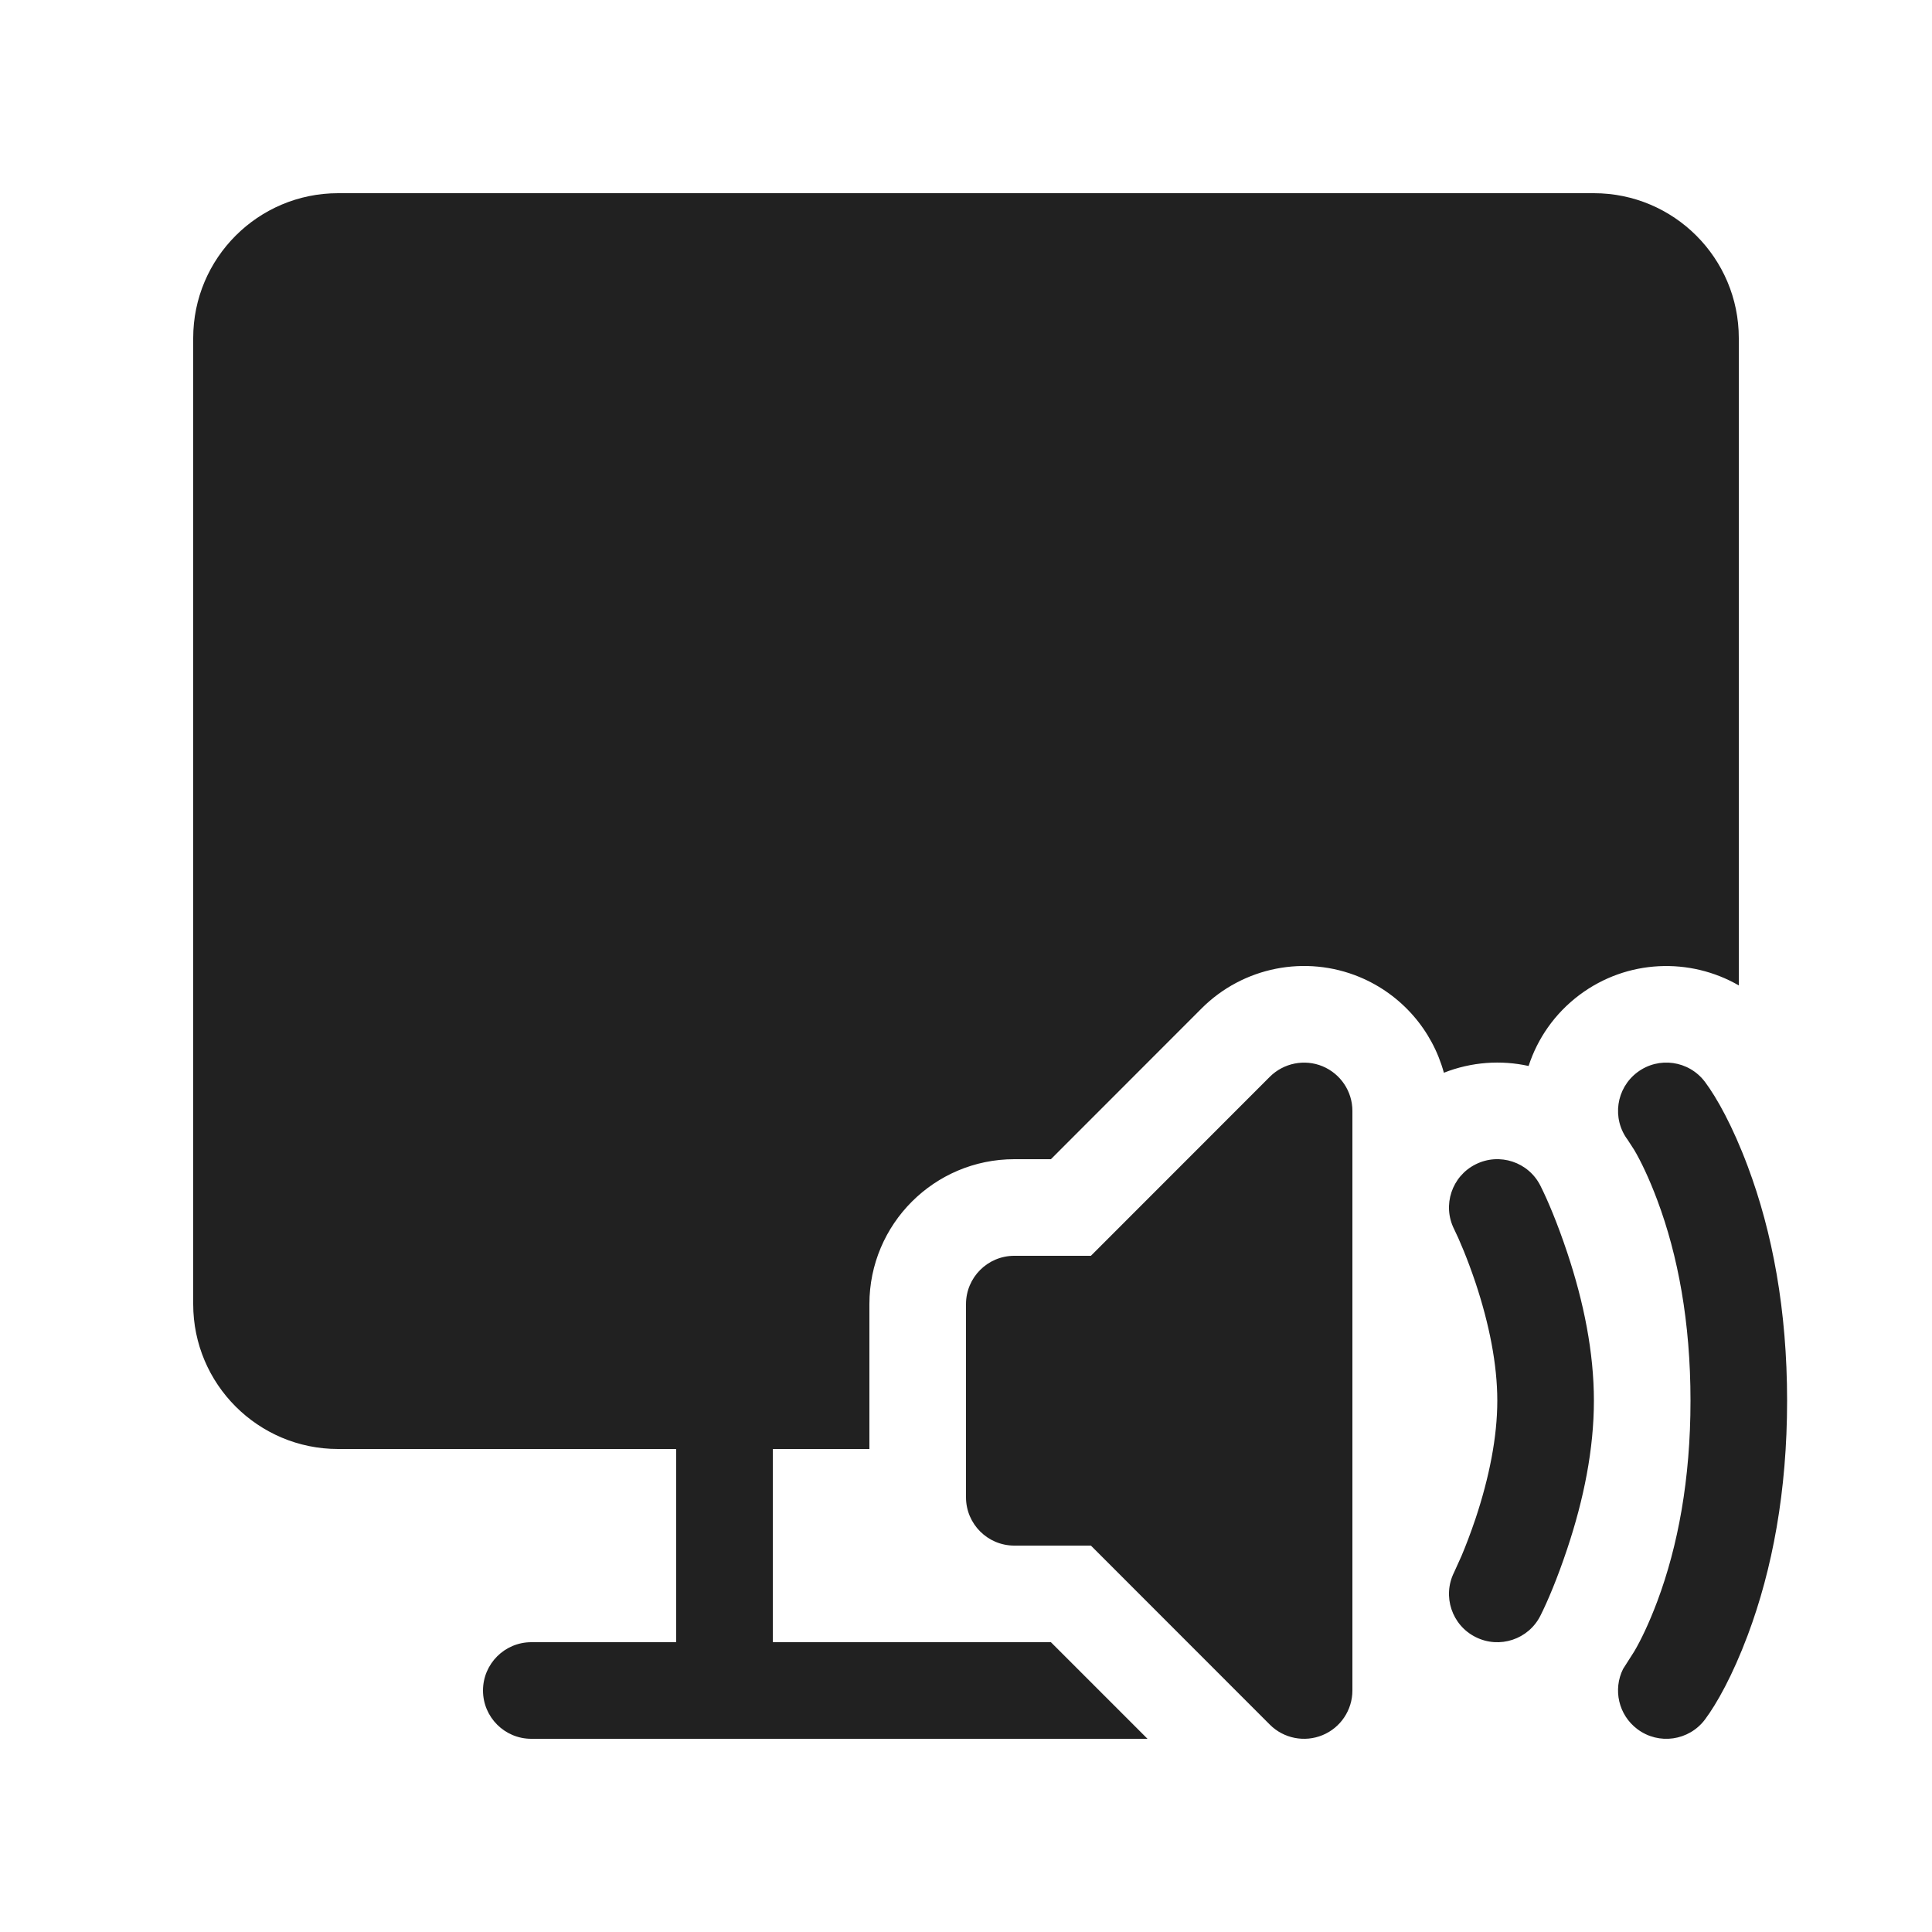
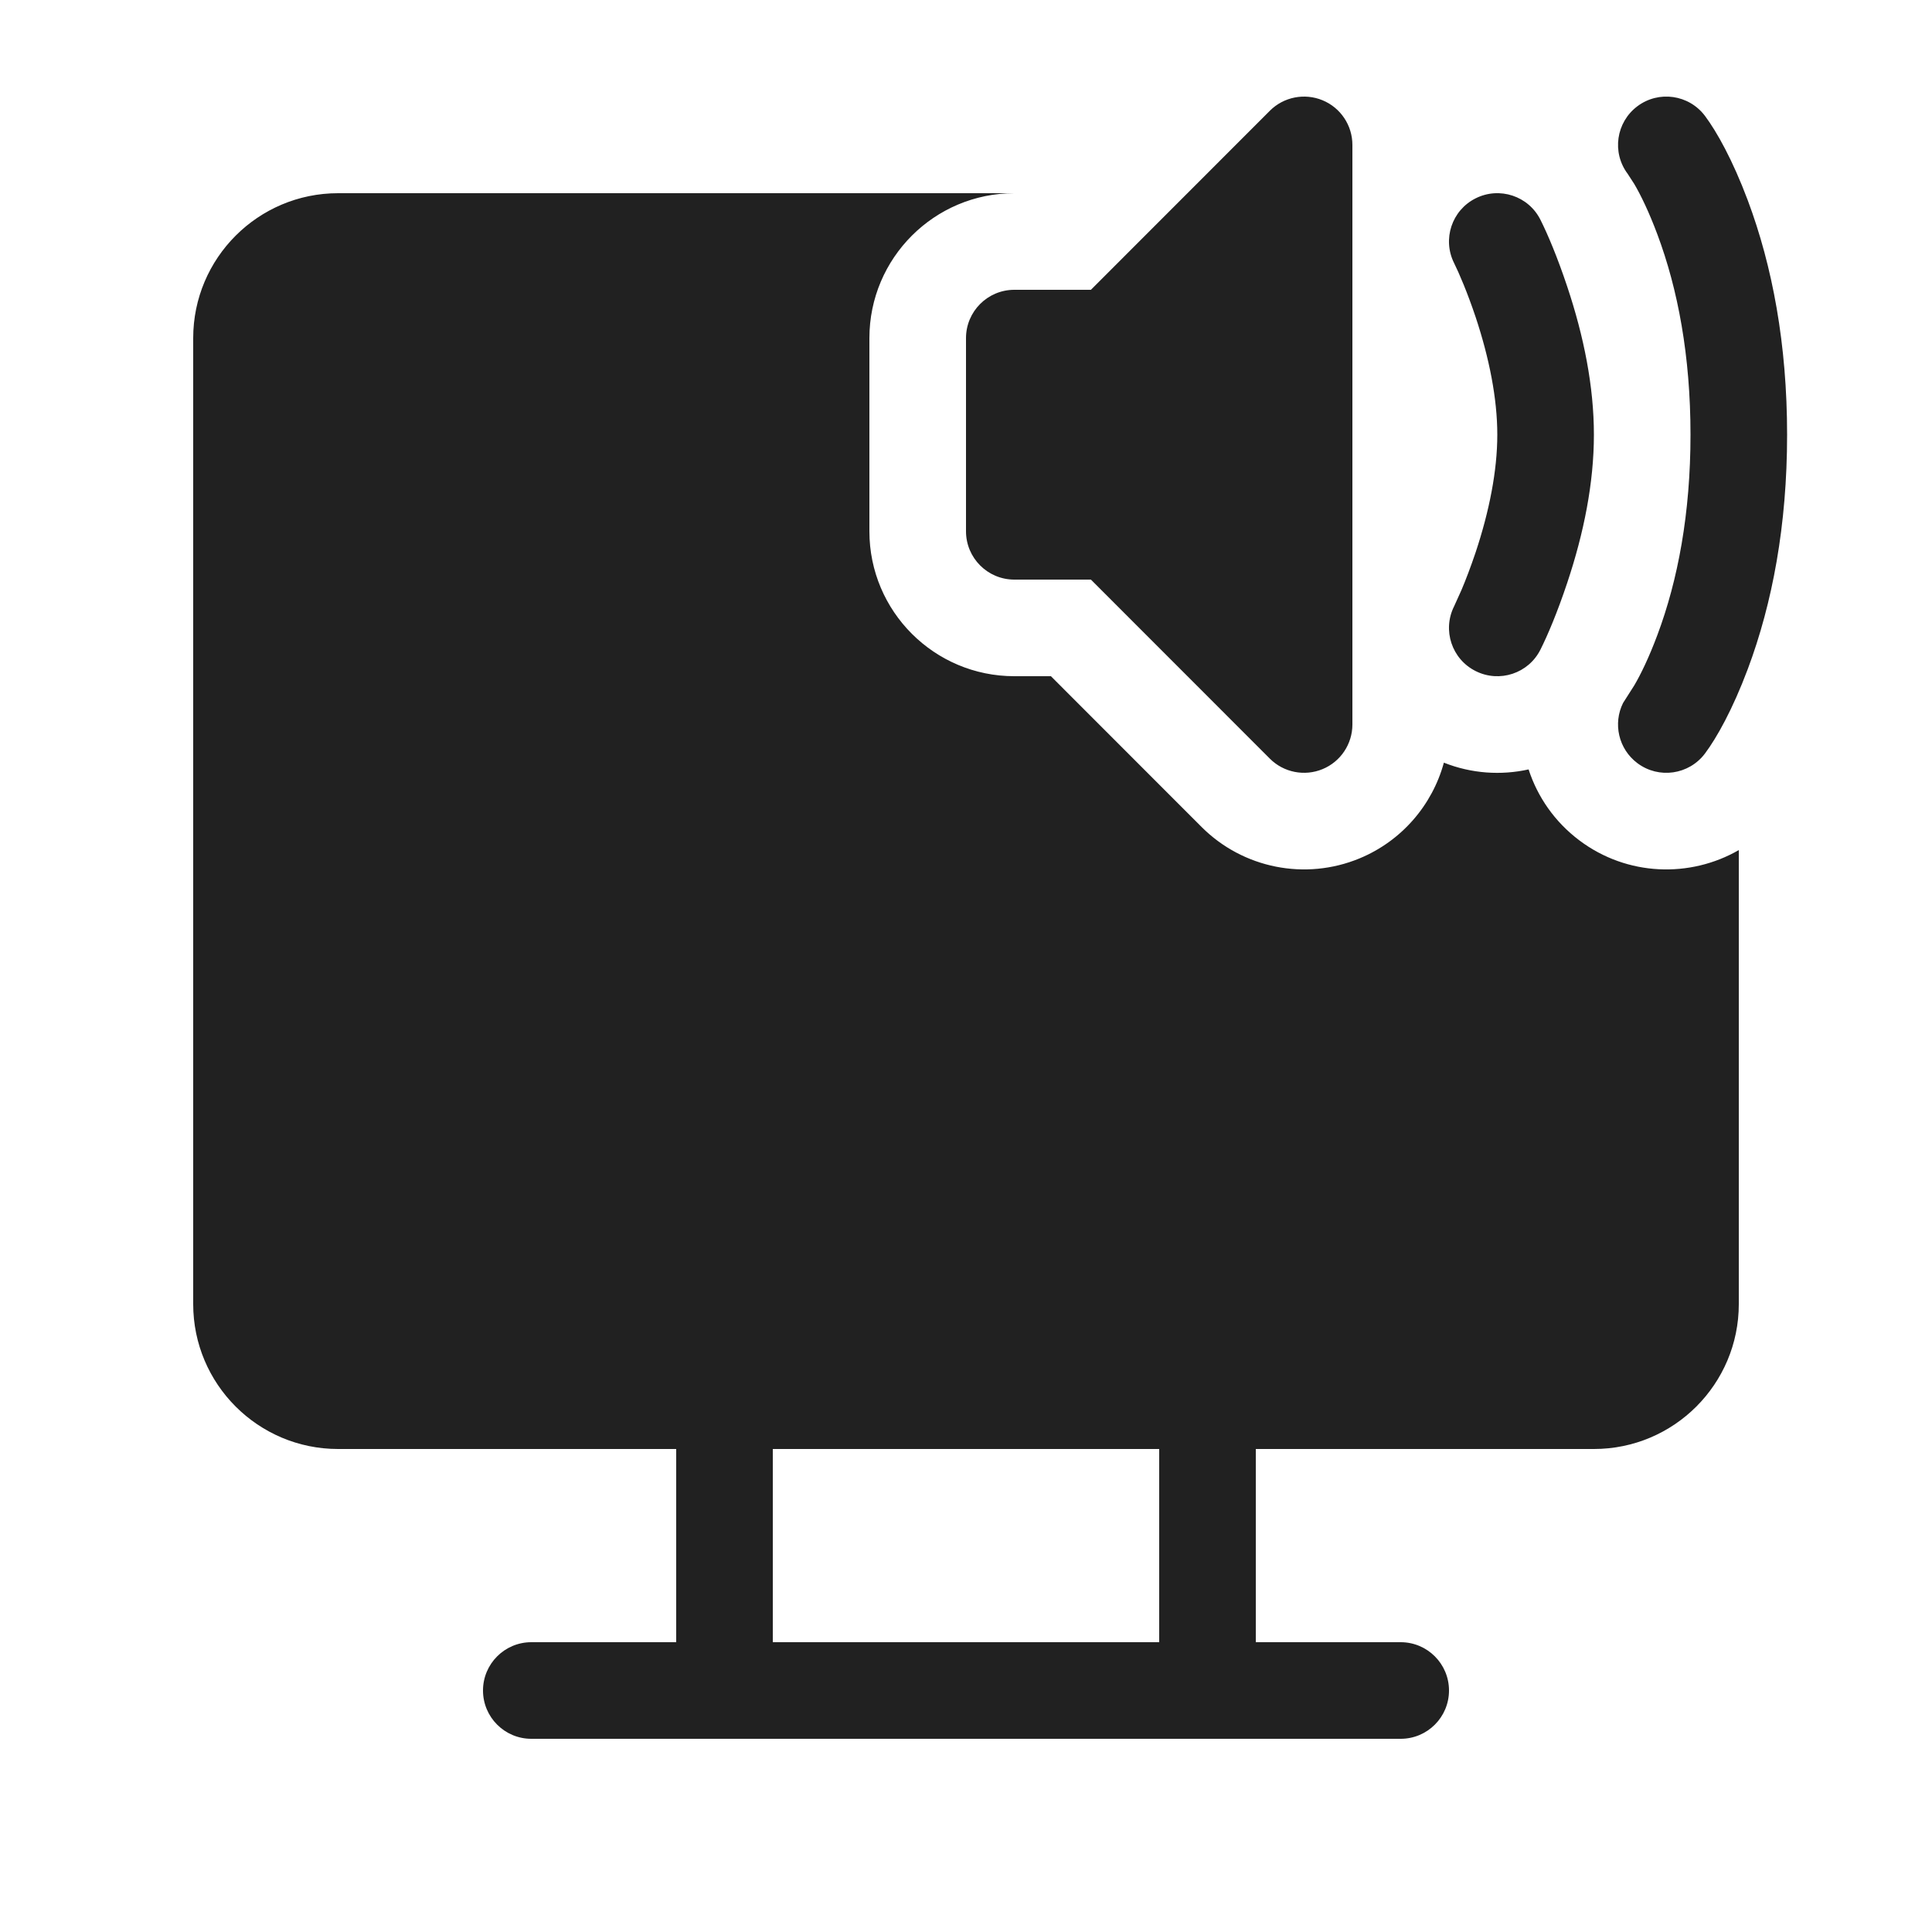
<svg xmlns="http://www.w3.org/2000/svg" width="20" height="20" viewBox="0 0 20 20" fill="none">
-   <path d="M3.5 2C2.672 2 2 2.672 2 3.5V13.5C2 14.328 2.672 15 3.5 15H7V17H5.5C5.224 17 5 17.224 5 17.5C5 17.776 5.224 18 5.5 18H11.879L10.879 17H10.5L10.485 17H8V15H9V13.5C9 12.672 9.672 12 10.5 12H10.879L12.439 10.439C12.868 10.01 13.514 9.882 14.074 10.114C14.509 10.295 14.827 10.665 14.947 11.105C15.234 10.992 15.539 10.972 15.824 11.035C15.916 10.752 16.093 10.493 16.35 10.3C16.845 9.929 17.496 9.91 18 10.201V3.5C18 2.672 17.328 2 16.5 2H3.5ZM13.691 11.038C13.878 11.116 14 11.298 14 11.5V17.5C14 17.702 13.878 17.885 13.691 17.962C13.505 18.039 13.289 17.997 13.146 17.854L11.293 16H10.5C10.224 16 10 15.776 10 15.5V13.5C10 13.224 10.224 13 10.5 13H11.293L13.146 11.146C13.289 11.004 13.505 10.961 13.691 11.038ZM17.65 11.2C17.771 11.362 17.935 11.653 18.093 12.075C18.348 12.755 18.5 13.564 18.5 14.5C18.5 15.436 18.348 16.245 18.093 16.926C17.935 17.347 17.771 17.638 17.65 17.8C17.484 18.021 17.171 18.066 16.95 17.9C16.754 17.753 16.696 17.489 16.802 17.277L16.918 17.095C16.984 16.983 17.069 16.809 17.157 16.575C17.37 16.005 17.5 15.314 17.5 14.5C17.5 13.686 17.37 12.995 17.157 12.426C17.069 12.191 16.984 12.017 16.918 11.905L16.85 11.8C16.684 11.579 16.729 11.266 16.95 11.1C17.171 10.934 17.484 10.979 17.65 11.2ZM16.224 12.967C16.122 12.661 16.02 12.421 15.947 12.276C15.824 12.029 15.523 11.929 15.276 12.053C15.029 12.176 14.929 12.477 15.053 12.724C15.105 12.829 15.19 13.027 15.276 13.283C15.416 13.705 15.5 14.124 15.5 14.5C15.5 14.877 15.416 15.295 15.276 15.717C15.224 15.871 15.173 16.004 15.129 16.108L15.053 16.276C14.929 16.523 15.029 16.824 15.276 16.947C15.523 17.071 15.824 16.971 15.947 16.724C16.02 16.579 16.122 16.339 16.224 16.033C16.396 15.518 16.5 14.999 16.5 14.5C16.5 14.002 16.396 13.482 16.224 12.967Z" fill="#212121" />
+   <path d="M17.65 1.2C17.771 1.362 17.935 1.653 18.093 2.074C18.348 2.755 18.5 3.564 18.5 4.5C18.5 5.436 18.348 6.245 18.093 6.926C17.935 7.347 17.771 7.638 17.65 7.8C17.484 8.021 17.171 8.066 16.95 7.9C16.754 7.753 16.696 7.489 16.802 7.277L16.918 7.095C16.984 6.983 17.069 6.809 17.157 6.574C17.37 6.005 17.5 5.314 17.5 4.5C17.5 3.686 17.37 2.995 17.157 2.426C17.069 2.191 16.984 2.017 16.918 1.905L16.85 1.8C16.684 1.579 16.729 1.266 16.95 1.1C17.171 0.934 17.484 0.979 17.65 1.2ZM13.691 1.038C13.878 1.115 14 1.298 14 1.5V7.5C14 7.702 13.878 7.885 13.691 7.962C13.505 8.039 13.289 7.997 13.146 7.854L11.293 6H10.5C10.224 6 10 5.776 10 5.5V3.5C10 3.224 10.224 3 10.5 3H11.293L13.146 1.146C13.289 1.003 13.505 0.961 13.691 1.038ZM16.224 2.967C16.122 2.661 16.02 2.421 15.947 2.276C15.824 2.029 15.523 1.929 15.276 2.053C15.029 2.176 14.929 2.477 15.053 2.724C15.105 2.829 15.19 3.027 15.276 3.283C15.416 3.705 15.5 4.124 15.5 4.5C15.5 4.876 15.416 5.295 15.276 5.717C15.224 5.871 15.173 6.004 15.129 6.108L15.053 6.276C14.929 6.523 15.029 6.824 15.276 6.947C15.523 7.071 15.824 6.971 15.947 6.724C16.02 6.579 16.122 6.339 16.224 6.033C16.396 5.518 16.5 4.999 16.5 4.5C16.5 4.001 16.396 3.482 16.224 2.967ZM16.35 8.7C16.093 8.507 15.916 8.248 15.824 7.965C15.539 8.028 15.234 8.009 14.947 7.895C14.827 8.335 14.509 8.706 14.074 8.886C13.514 9.118 12.868 8.99 12.439 8.561L10.879 7H10.5C9.672 7 9 6.329 9 5.5V3.5C9 2.672 9.672 2 10.5 2H10.879L3.5 2C2.672 2 2 2.672 2 3.5V13.5C2 14.328 2.672 15 3.5 15H7V17H5.5C5.224 17 5 17.224 5 17.5C5 17.776 5.224 18 5.5 18H14.5C14.776 18 15 17.776 15 17.5C15 17.224 14.776 17 14.5 17H13V15H16.5C17.328 15 18 14.328 18 13.5V8.8C17.496 9.09 16.845 9.072 16.35 8.7ZM12 15V17H8V15H12Z" fill="#212121" />
</svg>
